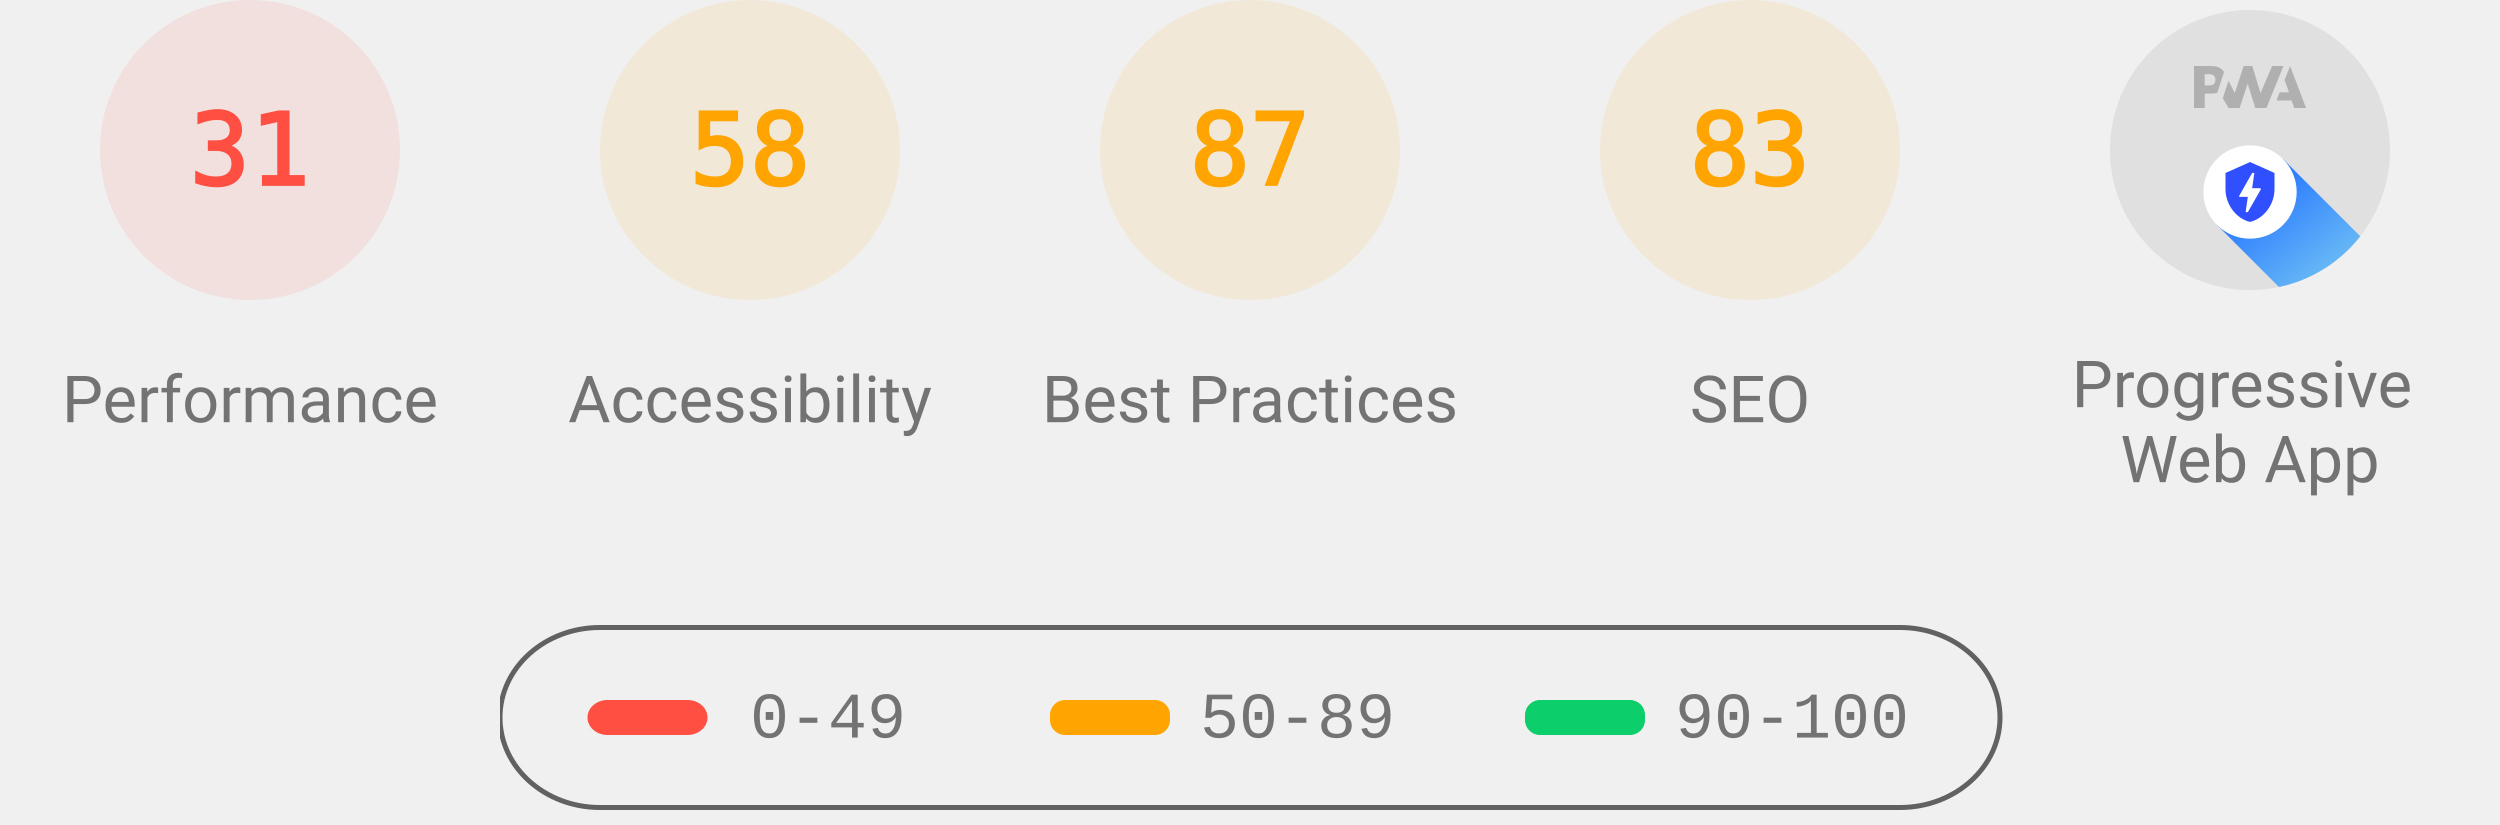
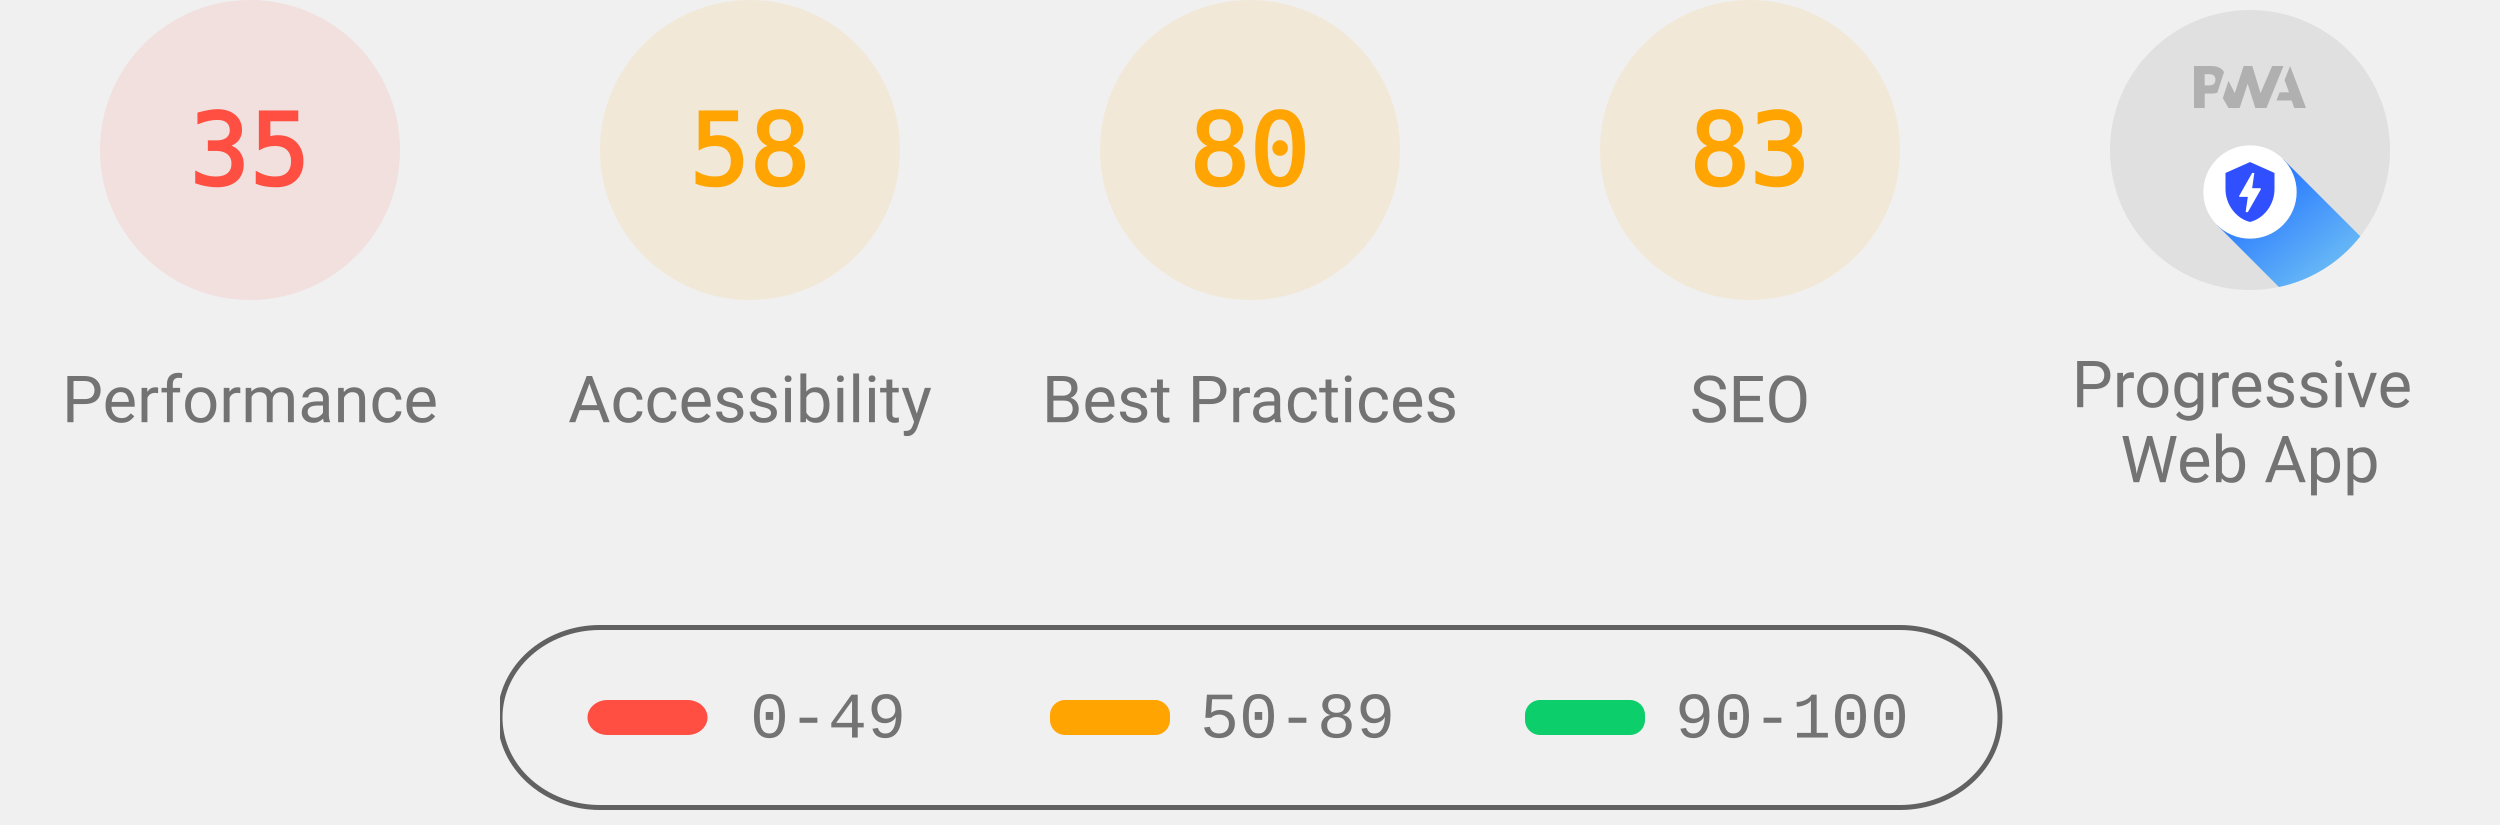
<svg xmlns="http://www.w3.org/2000/svg" class="theme--agnostic" fill="none" width="1000" height="330">
  <style>
			.gauge-base {
				opacity: 0.1
			}

			.gauge-arc {
				fill: none;
				animation-delay: 250ms;
				stroke-linecap: round;
				transform: rotate(-90deg);
				transform-origin: 100px 60px;
				animation: load-gauge 1s ease forwards
			}

			.guage-text {
				font-size: 40px;
				font-family: monospace;
				text-align: center
			}

			.guage-red {
				color: #ff4e42;
				fill: #ff4e42;
				stroke: #ff4e42
			}
			.guage-orange {
				color: #ffa400;
				fill: #ffa400;
				stroke: #ffa400
			}
			.guage-green {
				color: #0cce6b;
				fill: #0cce6b;
				stroke: #0cce6b
			}
			.theme--agnostic .guage-undefined {
				color: #5c5c5c;
				fill: #5c5c5c;
				stroke: #5c5c5c
			}
			.theme--light .guage-undefined {
				color: #1e1e1e;
				fill: #1e1e1e;
				stroke: #1e1e1e
			}
			.theme--dark .guage-undefined {
				color: #f5f5f5;
				fill: #f5f5f5;
				stroke: #f5f5f5
			}

			.guage-title {
				stroke: none;
				font-size: 26px;
				line-height: 26px;
				font-family: Roboto, Halvetica, Arial, sans-serif
			}
			.metric.guage-title {
				font-family: 'Courier New', Courier, monospace
			}
			.theme--agnostic .guage-title {
				color: #737373;
				fill: #737373
			}
			.theme--light .guage-title {
				color: #212121;
				fill: #212121
			}
			.theme--dark .guage-title {
				color: #f5f5f5;
				fill: #f5f5f5
			}

			@keyframes load-gauge {
				from {
					stroke-dasharray: 0 352.858
				}
			}
			.lh-gauge--pwa__disc {
				fill: #e0e0e0
			}
			.lh-gauge--pwa__logo {
				position: relative;
				fill: #b0b0b0
			}
			.lh-gauge--pwa__invisible {
				display: none
			}
			.lh-gauge--pwa__visible {
				display: inline
			}
			.guage-invisible {
				display: none
			}
			.lh-gauge--pwa__logo--primary-color {
				fill: #304ffe
			}
			.theme--agnostic .lh-gauge--pwa__logo--secondary-color {
				fill: #787878
			}
			.theme--light .lh-gauge--pwa__logo--secondary-color {
				fill: #3d3d3d
			}
			.theme--dark .lh-gauge--pwa__logo--secondary-color {
				fill: #d8b6b6
			}
			.theme--light #svg_2 {
				stroke: #00000022
			}
			.theme--agnostic #svg_2 {
				stroke: #616161
			}
			.theme--light #svg_2 {
				stroke: #00000022
			}
			.theme--dark #svg_2 {
				stroke: #f5f5f566
			}
		</style>
  <svg class="guage-div guage-perf guage-red" viewBox="0 0 200 200" width="200" height="200" x="0" y="0">
    <circle class="gauge-base" r="56" cx="100" cy="60" stroke-width="8" />
-     <circle class="gauge-arc guage-arc-1" r="56" cx="100" cy="60" stroke-width="8" style="stroke-dasharray: 109.076, 351.858;" />
-     <text class="guage-text" x="100px" y="60px" alignment-baseline="central" dominant-baseline="central" text-anchor="middle">31</text>
+     <circle class="gauge-arc guage-arc-1" r="56" cx="100" cy="60" stroke-width="8" style="stroke-dasharray: 123.15, 351.858;" />
+     <text class="guage-text" x="100px" y="60px" alignment-baseline="central" dominant-baseline="central" text-anchor="middle">35</text>
    <text class="guage-title" x="100px" y="160px" alignment-baseline="central" dominant-baseline="central" text-anchor="middle">Performance</text>
  </svg>
  <svg class="guage-div guage-acc guage-orange" viewBox="0 0 200 200" width="200" height="200" x="200" y="0">
    <circle class="gauge-base" r="56" cx="100" cy="60" stroke-width="8" />
    <circle class="gauge-arc guage-arc-2" r="56" cx="100" cy="60" stroke-width="8" style="stroke-dasharray: 204.078, 351.858;" />
    <text class="guage-text" x="100px" y="60px" alignment-baseline="central" dominant-baseline="central" text-anchor="middle">58</text>
    <text class="guage-title" x="100px" y="160px" alignment-baseline="central" dominant-baseline="central" text-anchor="middle">Accessibility</text>
  </svg>
  <svg class="guage-div guage-best guage-orange" viewBox="0 0 200 200" width="200" height="200" x="400" y="0">
    <circle class="gauge-base" r="56" cx="100" cy="60" stroke-width="8" />
-     <circle class="gauge-arc guage-arc-3" r="56" cx="100" cy="60" stroke-width="8" style="stroke-dasharray: 306.116, 351.858;" />
-     <text class="guage-text" x="100px" y="60px" alignment-baseline="central" dominant-baseline="central" text-anchor="middle">87</text>
+     <circle class="gauge-arc guage-arc-3" r="56" cx="100" cy="60" stroke-width="8" style="stroke-dasharray: 281.486, 351.858;" />
+     <text class="guage-text" x="100px" y="60px" alignment-baseline="central" dominant-baseline="central" text-anchor="middle">80</text>
    <text class="guage-title" x="100px" y="160px" alignment-baseline="central" dominant-baseline="central" text-anchor="middle">Best Practices</text>
  </svg>
  <svg class="guage-div guage-seo guage-orange" viewBox="0 0 200 200" width="200" height="200" x="600" y="0">
    <circle class="gauge-base" r="56" cx="100" cy="60" stroke-width="8" />
    <circle class="gauge-arc guage-arc-4" r="56" cx="100" cy="60" stroke-width="8" style="stroke-dasharray: 292.042, 351.858;" />
    <text class="guage-text" x="100px" y="60px" alignment-baseline="central" dominant-baseline="central" text-anchor="middle">83</text>
    <text class="guage-title" x="100px" y="160px" alignment-baseline="central" dominant-baseline="central" text-anchor="middle">SEO</text>
  </svg>
  <svg class="guage-div guage-pwa " viewBox="0 0 200 200" width="200" height="200" x="800" y="0">
    <svg viewBox="0 0 60 60" width="112" height="112" x="44" y="4">
      <defs>
        <linearGradient id="lh-gauge--pwa__check-circle__gradient-0" x1="50%" y1="0%" x2="50%" y2="100%">
          <stop stop-color="#00C852" offset="0%" />
          <stop stop-color="#009688" offset="100%" />
        </linearGradient>
        <linearGradient id="lh-gauge--pwa__installable__shadow-gradient-0" x1="76.056%" x2="24.111%" y1="82.995%" y2="24.735%">
          <stop stop-color="#A5D6A7" offset="0%" />
          <stop stop-color="#80CBC4" offset="100%" />
        </linearGradient>
        <linearGradient id="lh-gauge--pwa__fast-reliable__shadow-gradient-0" x1="76.056%" y1="82.995%" x2="25.678%" y2="26.493%">
          <stop stop-color="#64B5F6" offset="0%" />
          <stop stop-color="#2979FF" offset="100%" />
        </linearGradient>
        <g id="lh-gauge--pwa__fast-reliable-badge-0">
          <circle fill="#FFFFFF" cx="10" cy="10" r="10" />
          <path fill="#304FFE" d="M10 3.58l5.25 2.34v3.5c0 3.23-2.24 6.26-5.25 7-3.01-.74-5.25-3.77-5.25-7v-3.5L10 3.58zm-.47 10.74l2.76-4.83.03-.07c.04-.08 0-.24-.22-.24h-1.64l.47-3.26h-.47l-2.7 4.77c-.02.01.05-.1-.04.05-.09.16-.1.31.18.31h1.63l-.47 3.27h.47z" />
        </g>
        <g id="lh-gauge--pwa__installable-badge-0">
          <circle fill="#FFFFFF" cx="10" cy="10" r="10" />
          <path fill="#009688" d="M10 4.167A5.835 5.835 0 0 0 4.167 10 5.835 5.835 0 0 0 10 15.833 5.835 5.835 0 0 0 15.833 10 5.835 5.835 0 0 0 10 4.167zm2.917 6.416h-2.334v2.334H9.417v-2.334H7.083V9.417h2.334V7.083h1.166v2.334h2.334v1.166z" />
        </g>
      </defs>
      <g stroke="none" fill-rule="nonzero">
        <circle class="lh-gauge--pwa__disc" cx="30" cy="30" r="30" />
        <g class="lh-gauge--pwa__logo">
          <path d="M35.66 19.39l.7-1.75h2L37.4 15 38.6 12l3.4 9h-2.51l-.58-1.61z" />
          <path d="M33.52 21l3.65-9h-2.42l-2.5 5.82L30.5 12h-1.86l-1.9 5.82-1.35-2.65-1.21 3.72L25.4 21h2.38l1.72-5.2 1.64 5.2z" />
          <path fill-rule="nonzero" d="M20.3 17.91h1.48c.45 0 .85-.05 1.2-.15l.39-1.18 1.07-3.3a2.64 2.64 0 0 0-.28-.37c-.55-.6-1.36-.91-2.42-.91H18v9h2.3V17.9zm1.96-3.84c.22.22.33.5.33.87 0 .36-.1.65-.29.87-.2.23-.59.35-1.15.35h-.86v-2.41h.87c.52 0 .89.1 1.1.32z" />
        </g>
        <rect class="lh-gauge--pwa__component lh-gauge--pwa__na-line lh-gauge--pwa__invisible" fill="#FFFFFF" x="20" y="32" width="20" height="4" rx="2" />
        <g class="lh-gauge--pwa__component lh-gauge--pwa__fast-reliable-badge lh-gauge--pwa__visible" transform="translate(20, 29)">
          <path fill="url(#lh-gauge--pwa__fast-reliable__shadow-gradient-0)" d="M33.63 19.49A30 30 0 0 1 16.2 30.36L3 17.14 17.14 3l16.49 16.49z" />
          <use href="#lh-gauge--pwa__fast-reliable-badge-0" />
        </g>
        <g class="lh-gauge--pwa__component lh-gauge--pwa__installable-badge lh-gauge--pwa__invisible" transform="translate(20, 29)">
          <path fill="url(#lh-gauge--pwa__installable__shadow-gradient-0)" d="M33.629 19.487c-4.272 5.453-10.391 9.39-17.415 10.869L3 17.142 17.142 3 33.63 19.487z" />
          <use href="#lh-gauge--pwa__installable-badge-0" />
        </g>
        <g class="lh-gauge--pwa__component lh-gauge--pwa__fast-reliable-installable-badges lh-gauge--pwa__invisible">
          <g transform="translate(8, 29)">
            <path fill="url(#lh-gauge--pwa__fast-reliable__shadow-gradient-0)" d="M16.321 30.463L3 17.143 17.142 3l22.365 22.365A29.864 29.864 0 0 1 22 31c-1.942 0-3.84-.184-5.679-.537z" />
            <use href="#lh-gauge--pwa__fast-reliable-badge-0" />
          </g>
          <g transform="translate(32, 29)">
            <path fill="url(#lh-gauge--pwa__installable__shadow-gradient-0)" d="M25.982 11.84a30.107 30.107 0 0 1-13.08 15.203L3 17.143 17.142 3l8.84 8.84z" />
            <use href="#lh-gauge--pwa__installable-badge-0" />
          </g>
        </g>
        <g class="lh-gauge--pwa__component lh-gauge--pwa__check-circle lh-gauge--pwa__invisible" transform="translate(18, 28)">
          <circle fill="#FFFFFF" cx="12" cy="12" r="12" />
          <path fill="url(#lh-gauge--pwa__check-circle__gradient-0)" d="M12 2a10 10 0 1 0 0 20 10 10 0 0 0 0-20zm-2 15l-5-5 1.41-1.41L10 14.17l7.59-7.59L19 8l-9 9z" />
        </g>
      </g>
    </svg>
    <text class="guage-title" y="160px" alignment-baseline="central" dominant-baseline="central" text-anchor="middle">
      <tspan x="100px" dy="-6px">Progressive</tspan>
      <tspan x="100px" dy="30px">Web App</tspan>
    </text>
  </svg>
  <svg width="604" height="76" x="200" y="250">
    <g>
      <rect fill="none" id="canvas_background" height="80" width="604" y="-1" x="-1" />
      <g display="none" overflow="visible" y="0" x="0" height="100%" width="100%" id="canvasGrid">
        <rect fill="url(#gridpattern)" stroke-width="0" y="0" x="0" height="100%" width="100%" />
      </g>
    </g>
    <g>
      <rect fill-opacity="0" stroke-width="2" rx="40" id="svg_2" height="72" width="600" y="1" x="0" fill="#000000" />
      <rect stroke="#000" rx="8" id="svg_3" height="14" width="48" y="30" x="35" stroke-opacity="null" stroke-width="0" fill="#ff4e42" />
      <rect stroke="#000" rx="6" id="svg_4" height="14" width="48" y="30" x="220" stroke-opacity="null" stroke-width="0" fill="#ffa400" />
      <rect stroke="#000" rx="6" id="svg_5" height="14" width="48" y="30" x="410" stroke-opacity="null" stroke-width="0" fill="#0cce6b" />
      <text class="metric guage-title" xml:space="preserve" text-anchor="start" font-size="26" id="svg_6" y="45" x="100" stroke-opacity="null" stroke-width="0" stroke="#000">0-49</text>
      <text class="metric guage-title" xml:space="preserve" text-anchor="start" font-size="26" id="svg_7" y="45" x="280" stroke-opacity="null" stroke-width="0" stroke="#000">50-89</text>
      <text class="metric guage-title" xml:space="preserve" text-anchor="start" font-size="26" id="svg_8" y="45" x="470" stroke-opacity="null" stroke-width="0" stroke="#000">90-100</text>
    </g>
  </svg>
</svg>
